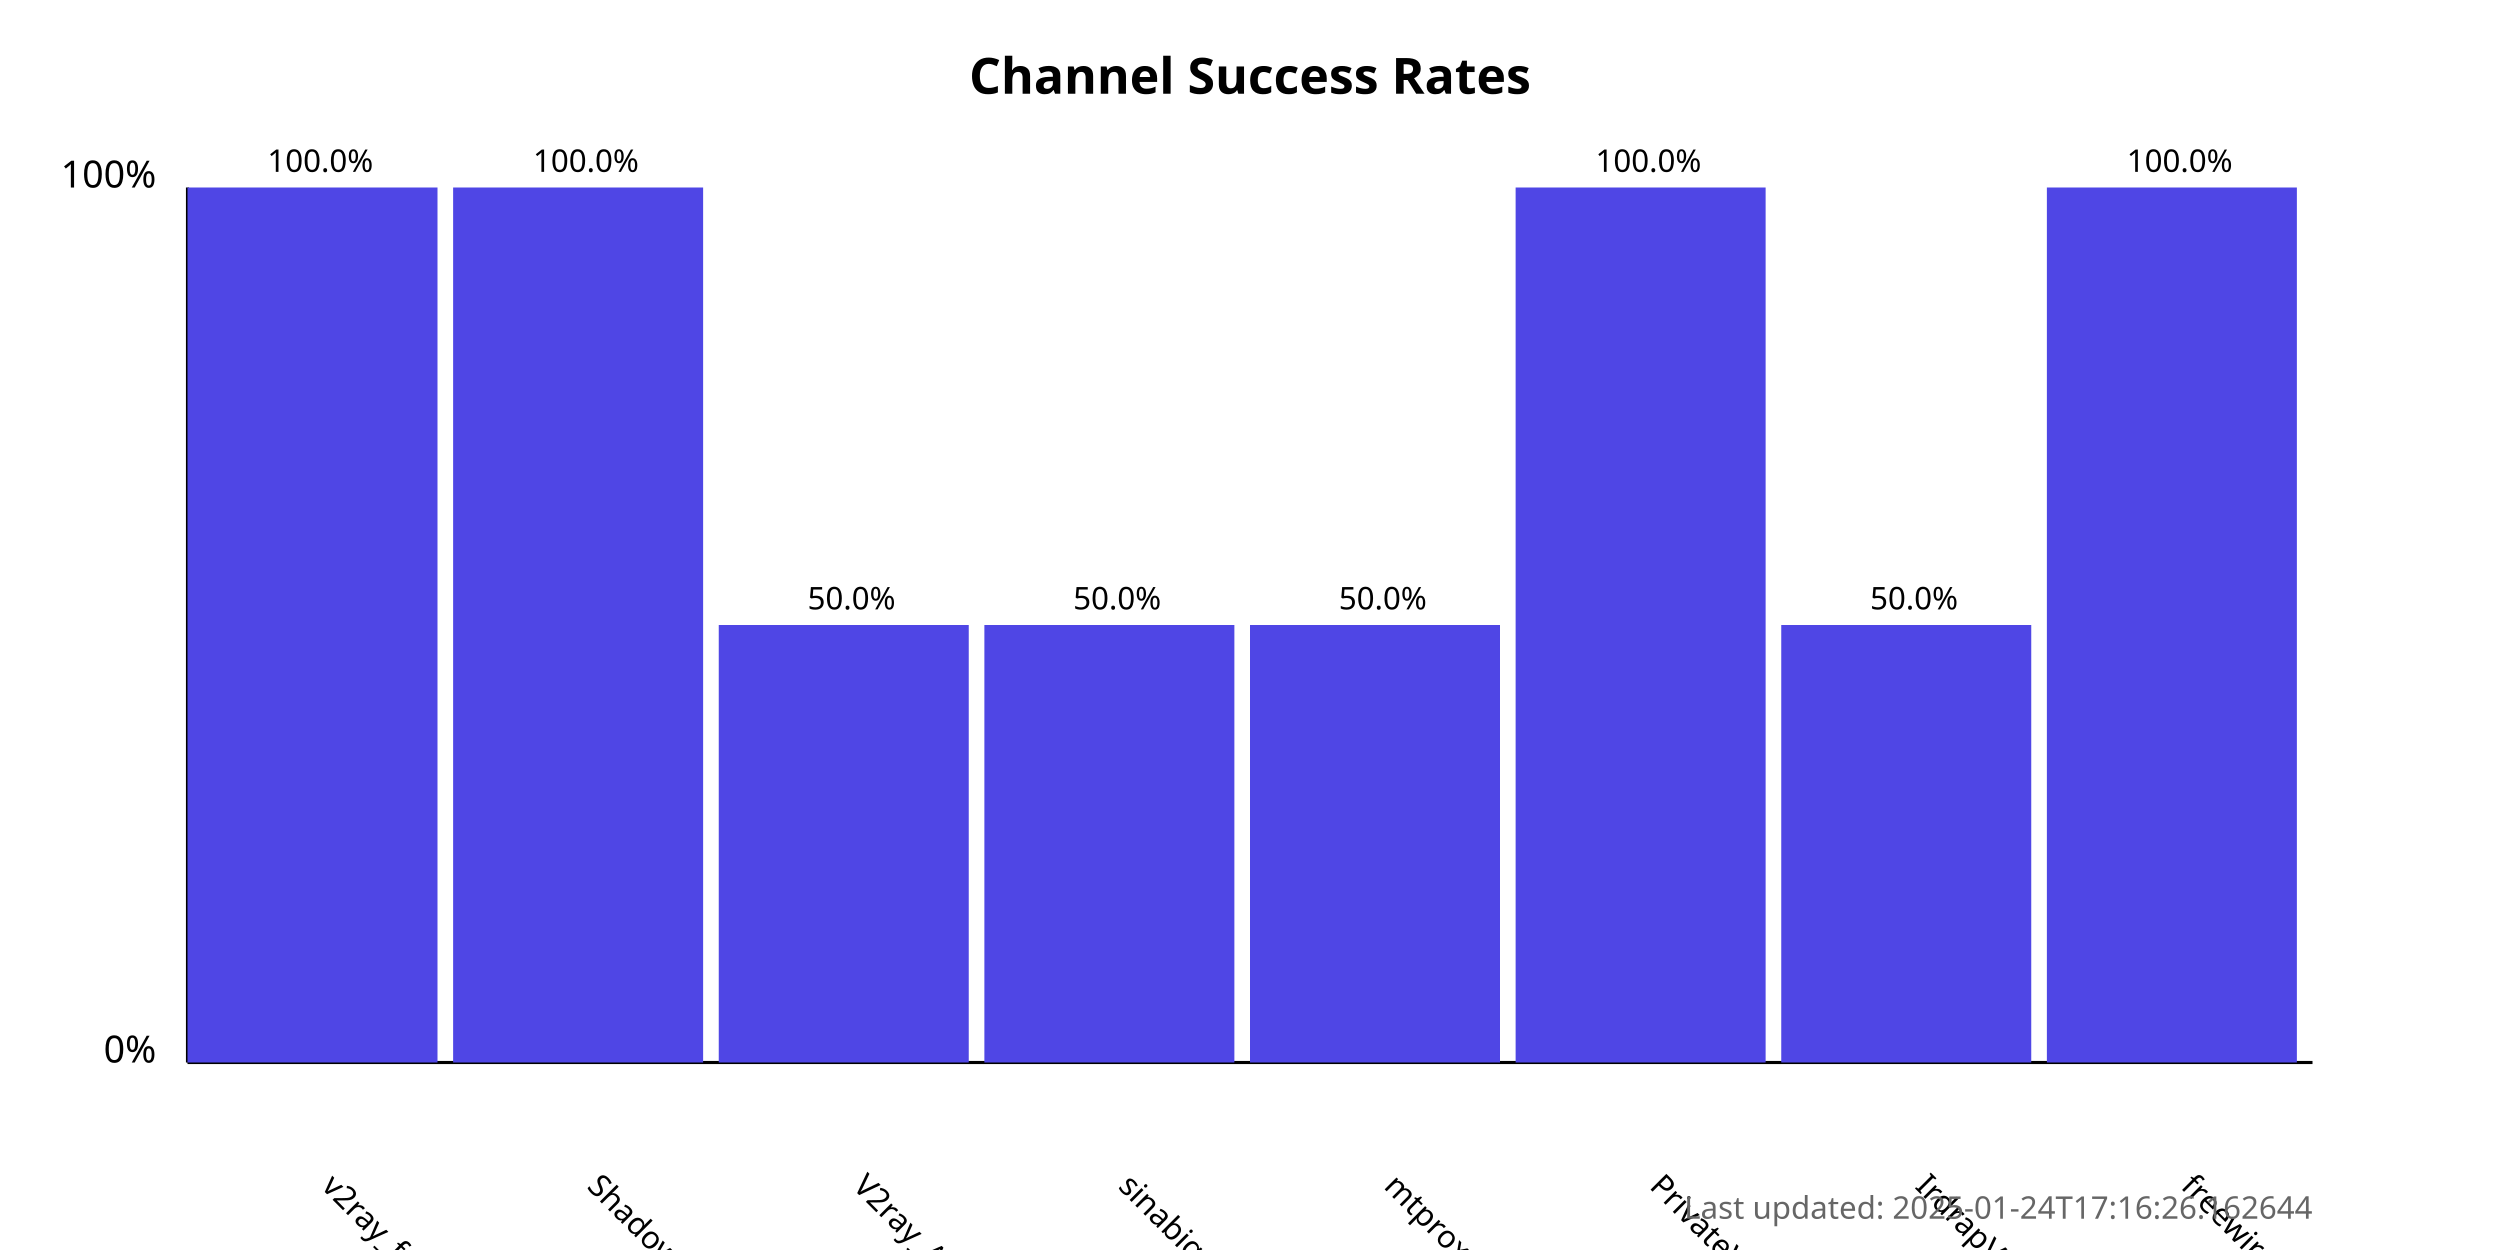
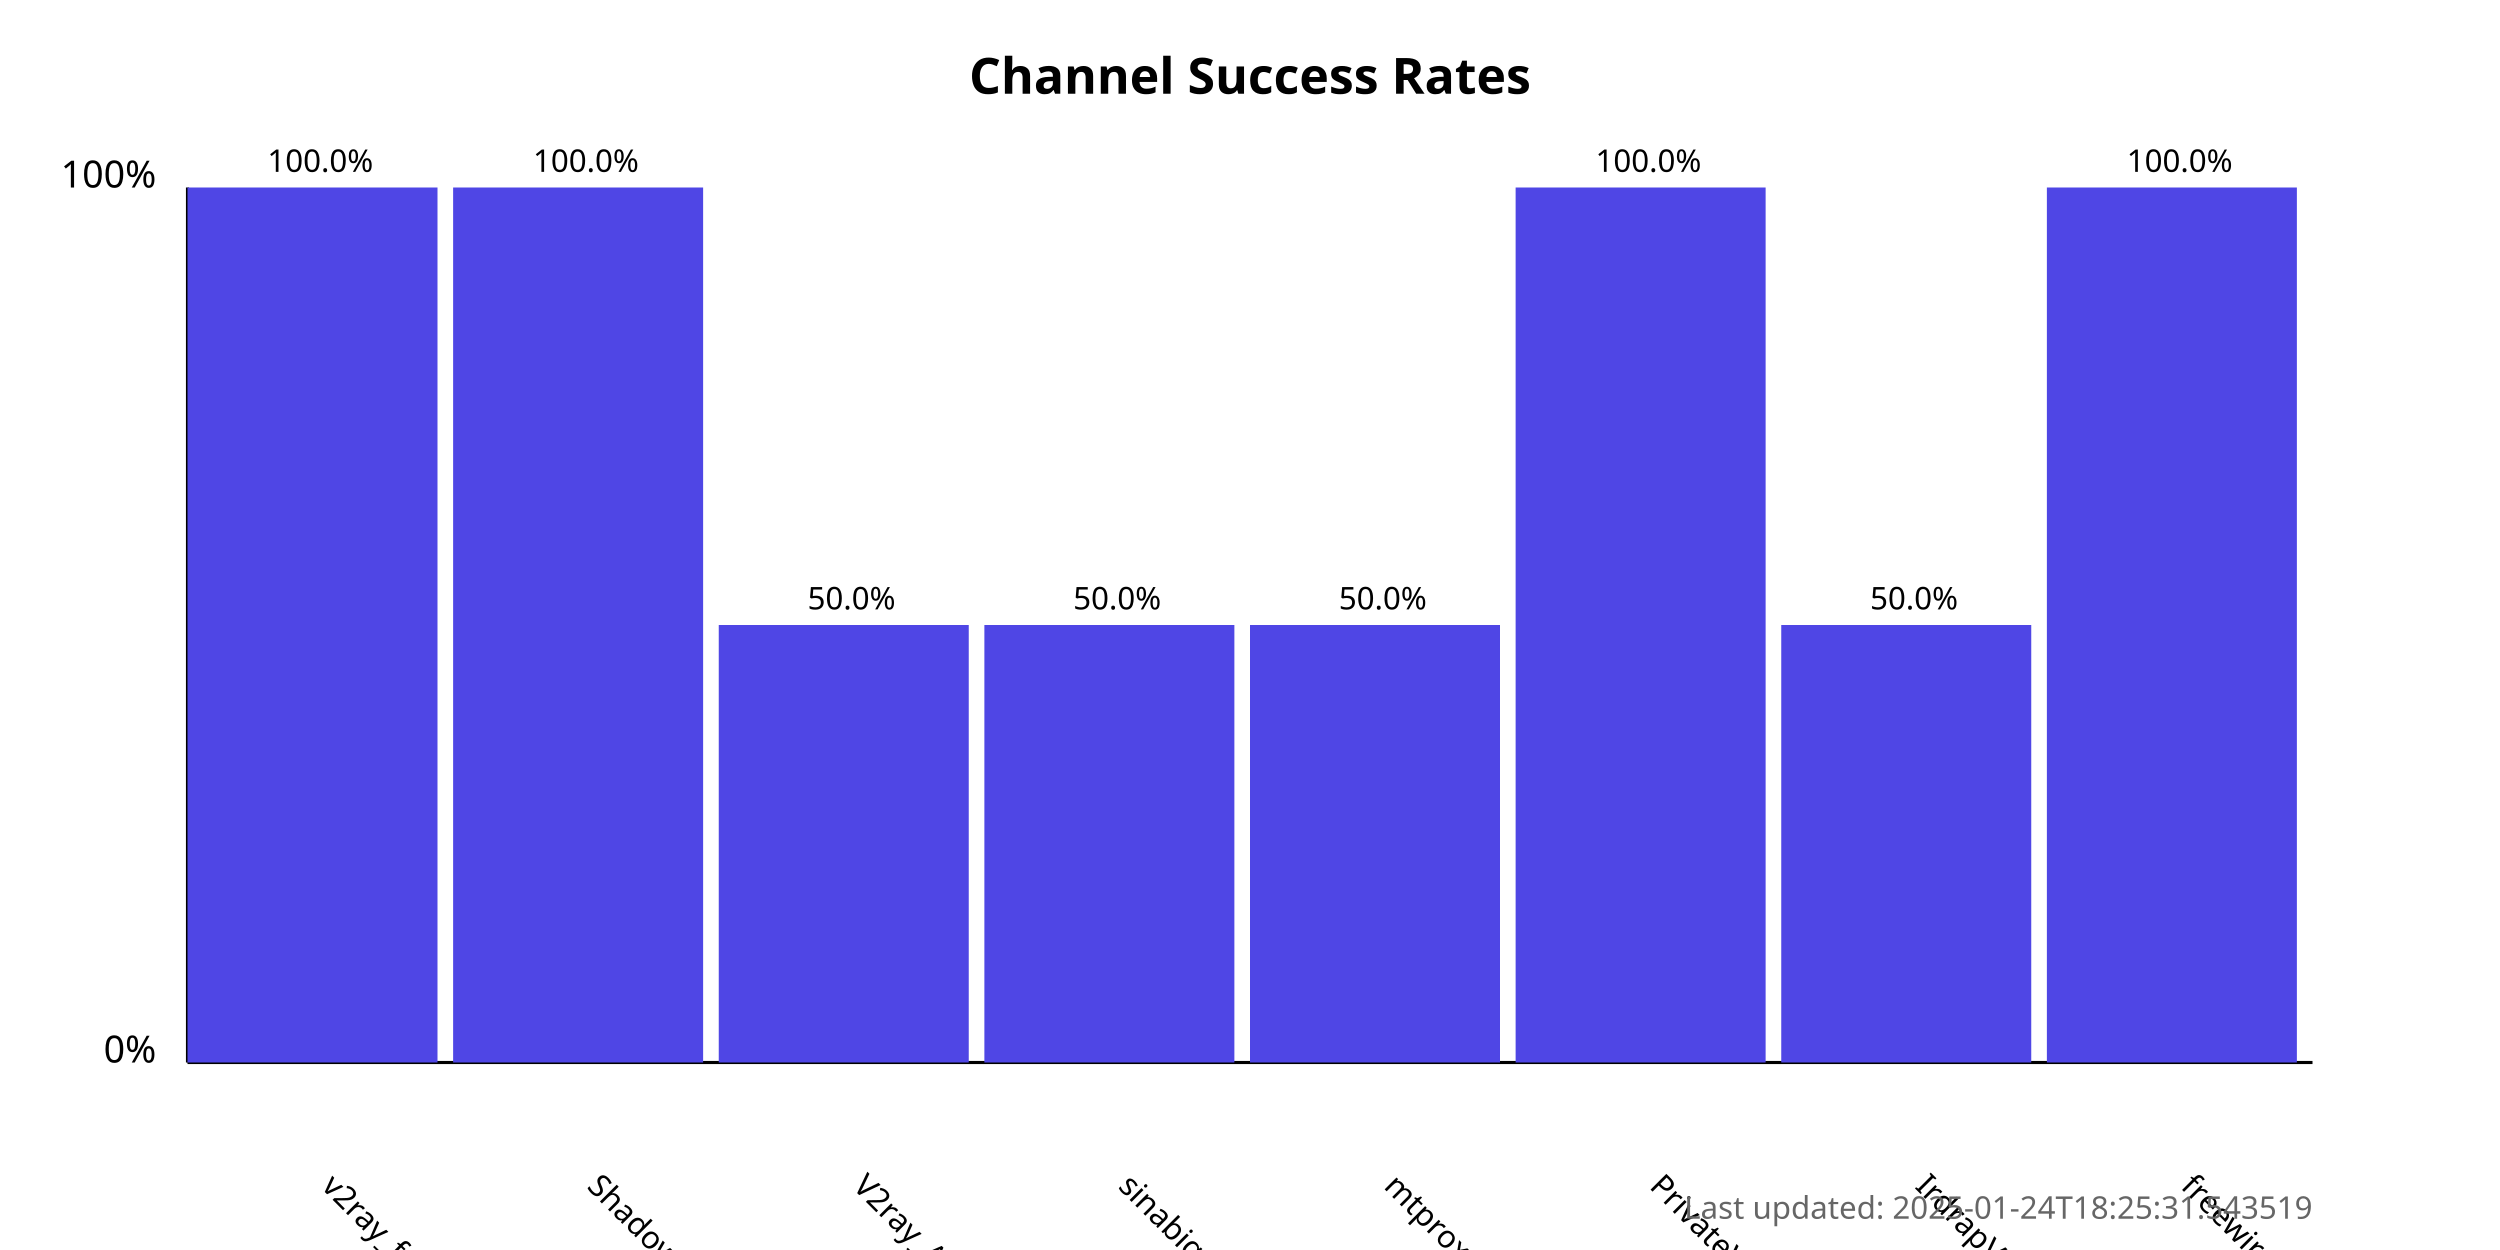
<svg xmlns="http://www.w3.org/2000/svg" width="800" height="400">
  <style>
            .chart-title { font: bold 16px sans-serif; }
            .axis-label { font: 12px sans-serif; }
            .tick-label { font: 10px sans-serif; }
            .bar { fill: #4f46e5; }
            .bar:hover { fill: #6366f1; }
            .timestamp { font: 10px sans-serif; fill: #666; }
        </style>
  <text x="400.0" y="30" text-anchor="middle" class="chart-title">
            Channel Success Rates
        </text>
  <line x1="60" y1="340" x2="60" y2="60" stroke="black" stroke-width="1" />
  <line x1="60" y1="340" x2="740" y2="340" stroke="black" stroke-width="1" />
  <text x="50" y="340" text-anchor="end" class="axis-label">0%</text>
  <text x="50" y="60" text-anchor="end" class="axis-label">100%</text>
  <g>
    <rect x="60" y="60.0" width="80.0" height="280.0" class="bar" />
    <text x="102.5" y="380" transform="rotate(45, 102.5, 380)" text-anchor="start" class="tick-label">
                v2ray_free_conf
            </text>
    <text x="102.5" y="55.0" text-anchor="middle" class="tick-label">
                100.0%
            </text>
  </g>
  <g>
    <rect x="145.0" y="60.0" width="80.0" height="280.0" class="bar" />
    <text x="187.5" y="380" transform="rotate(45, 187.5, 380)" text-anchor="start" class="tick-label">
                ShadowProxy66
            </text>
    <text x="187.5" y="55.0" text-anchor="middle" class="tick-label">
                100.0%
            </text>
  </g>
  <g>
    <rect x="230.0" y="200.0" width="80.0" height="140.0" class="bar" />
    <text x="272.5" y="380" transform="rotate(45, 272.5, 380)" text-anchor="start" class="tick-label">
                V2ray_Alpha
            </text>
    <text x="272.5" y="195.0" text-anchor="middle" class="tick-label">
                50.0%
            </text>
  </g>
  <g>
    <rect x="315.0" y="200.0" width="80.0" height="140.0" class="bar" />
    <text x="357.5" y="380" transform="rotate(45, 357.5, 380)" text-anchor="start" class="tick-label">
                sinabigo
            </text>
    <text x="357.5" y="195.0" text-anchor="middle" class="tick-label">
                50.0%
            </text>
  </g>
  <g>
    <rect x="400.0" y="200.0" width="80.0" height="140.0" class="bar" />
    <text x="442.5" y="380" transform="rotate(45, 442.5, 380)" text-anchor="start" class="tick-label">
                mtproxy_lists
            </text>
    <text x="442.5" y="195.0" text-anchor="middle" class="tick-label">
                50.0%
            </text>
  </g>
  <g>
    <rect x="485.0" y="60.0" width="80.0" height="280.0" class="bar" />
    <text x="527.5" y="380" transform="rotate(45, 527.5, 380)" text-anchor="start" class="tick-label">
                PrivateVPNs
            </text>
    <text x="527.5" y="55.0" text-anchor="middle" class="tick-label">
                100.0%
            </text>
  </g>
  <g>
    <rect x="570.0" y="200.0" width="80.0" height="140.0" class="bar" />
    <text x="612.5" y="380" transform="rotate(45, 612.5, 380)" text-anchor="start" class="tick-label">
                IrdrapVPNnews
            </text>
    <text x="612.5" y="195.0" text-anchor="middle" class="tick-label">
                50.0%
            </text>
  </g>
  <g>
    <rect x="655.0" y="60.0" width="80.0" height="280.0" class="bar" />
    <text x="697.5" y="380" transform="rotate(45, 697.5, 380)" text-anchor="start" class="tick-label">
                freewireguard
            </text>
    <text x="697.5" y="55.0" text-anchor="middle" class="tick-label">
                100.0%
            </text>
  </g>
  <text x="740" y="390" text-anchor="end" class="timestamp">
-             Last updated: 2025-01-24T17:16:26.162644
+             Last updated: 2025-01-24T18:25:31.543519
        </text>
</svg>
